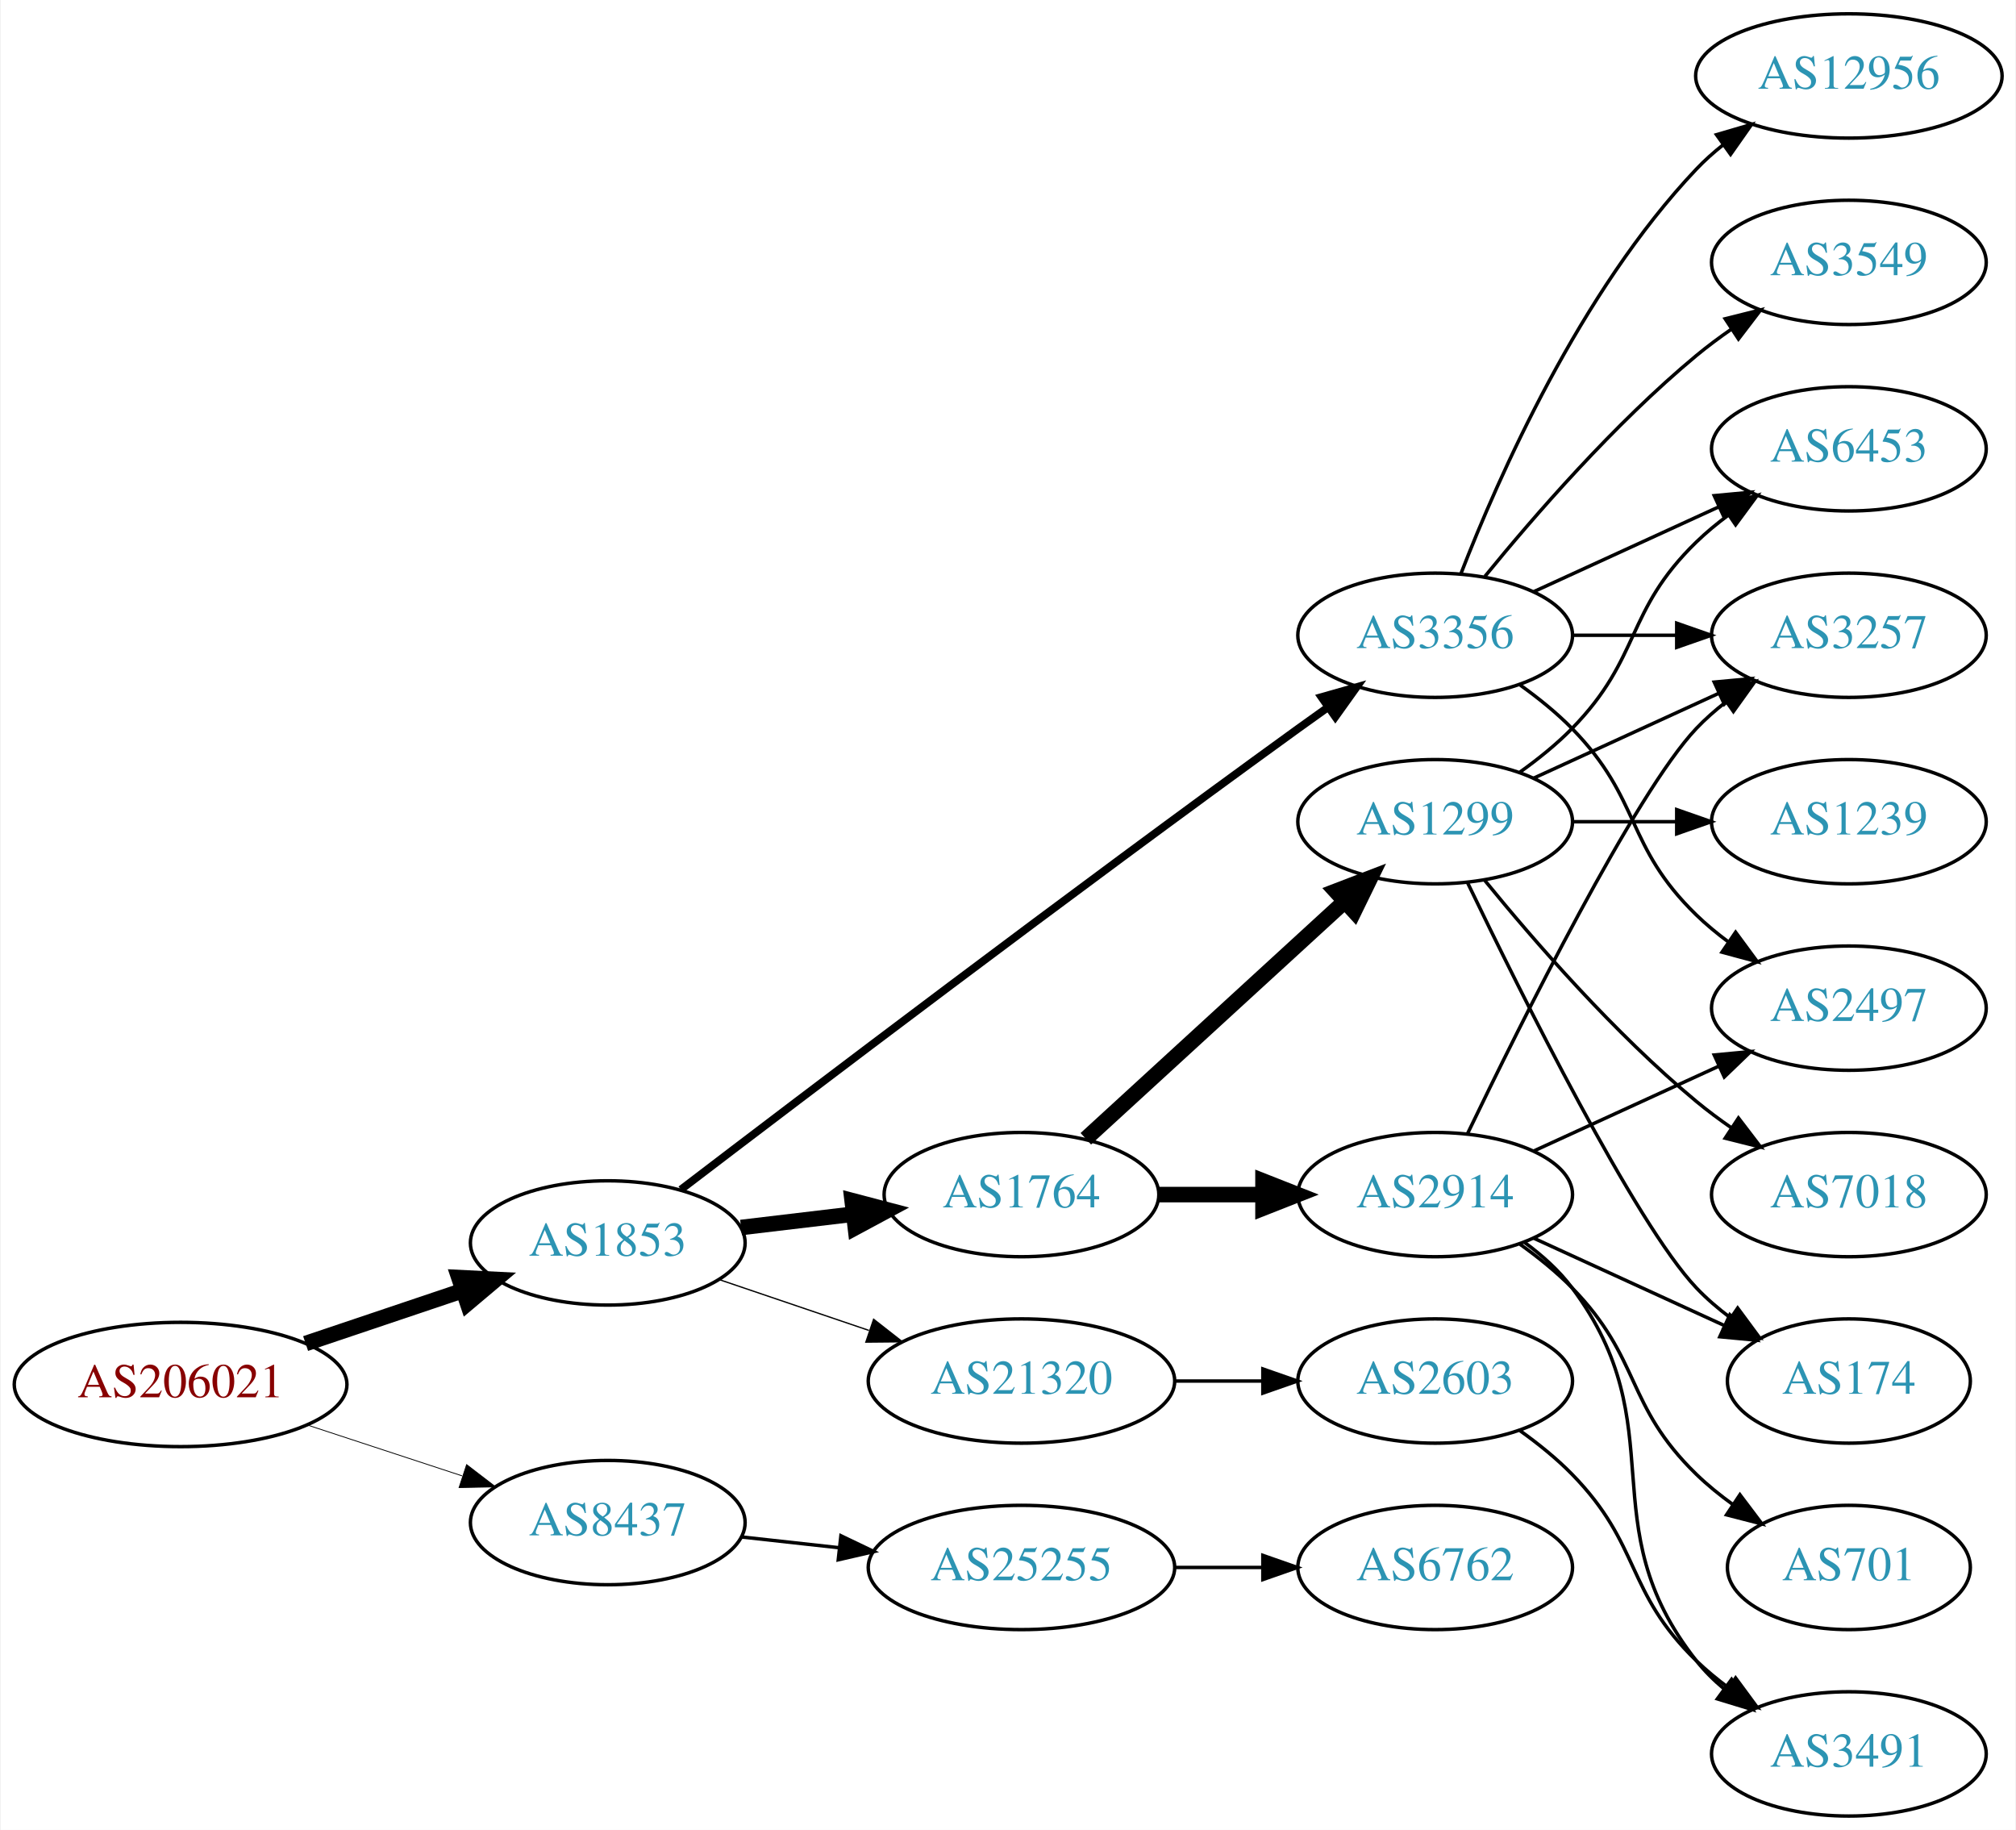
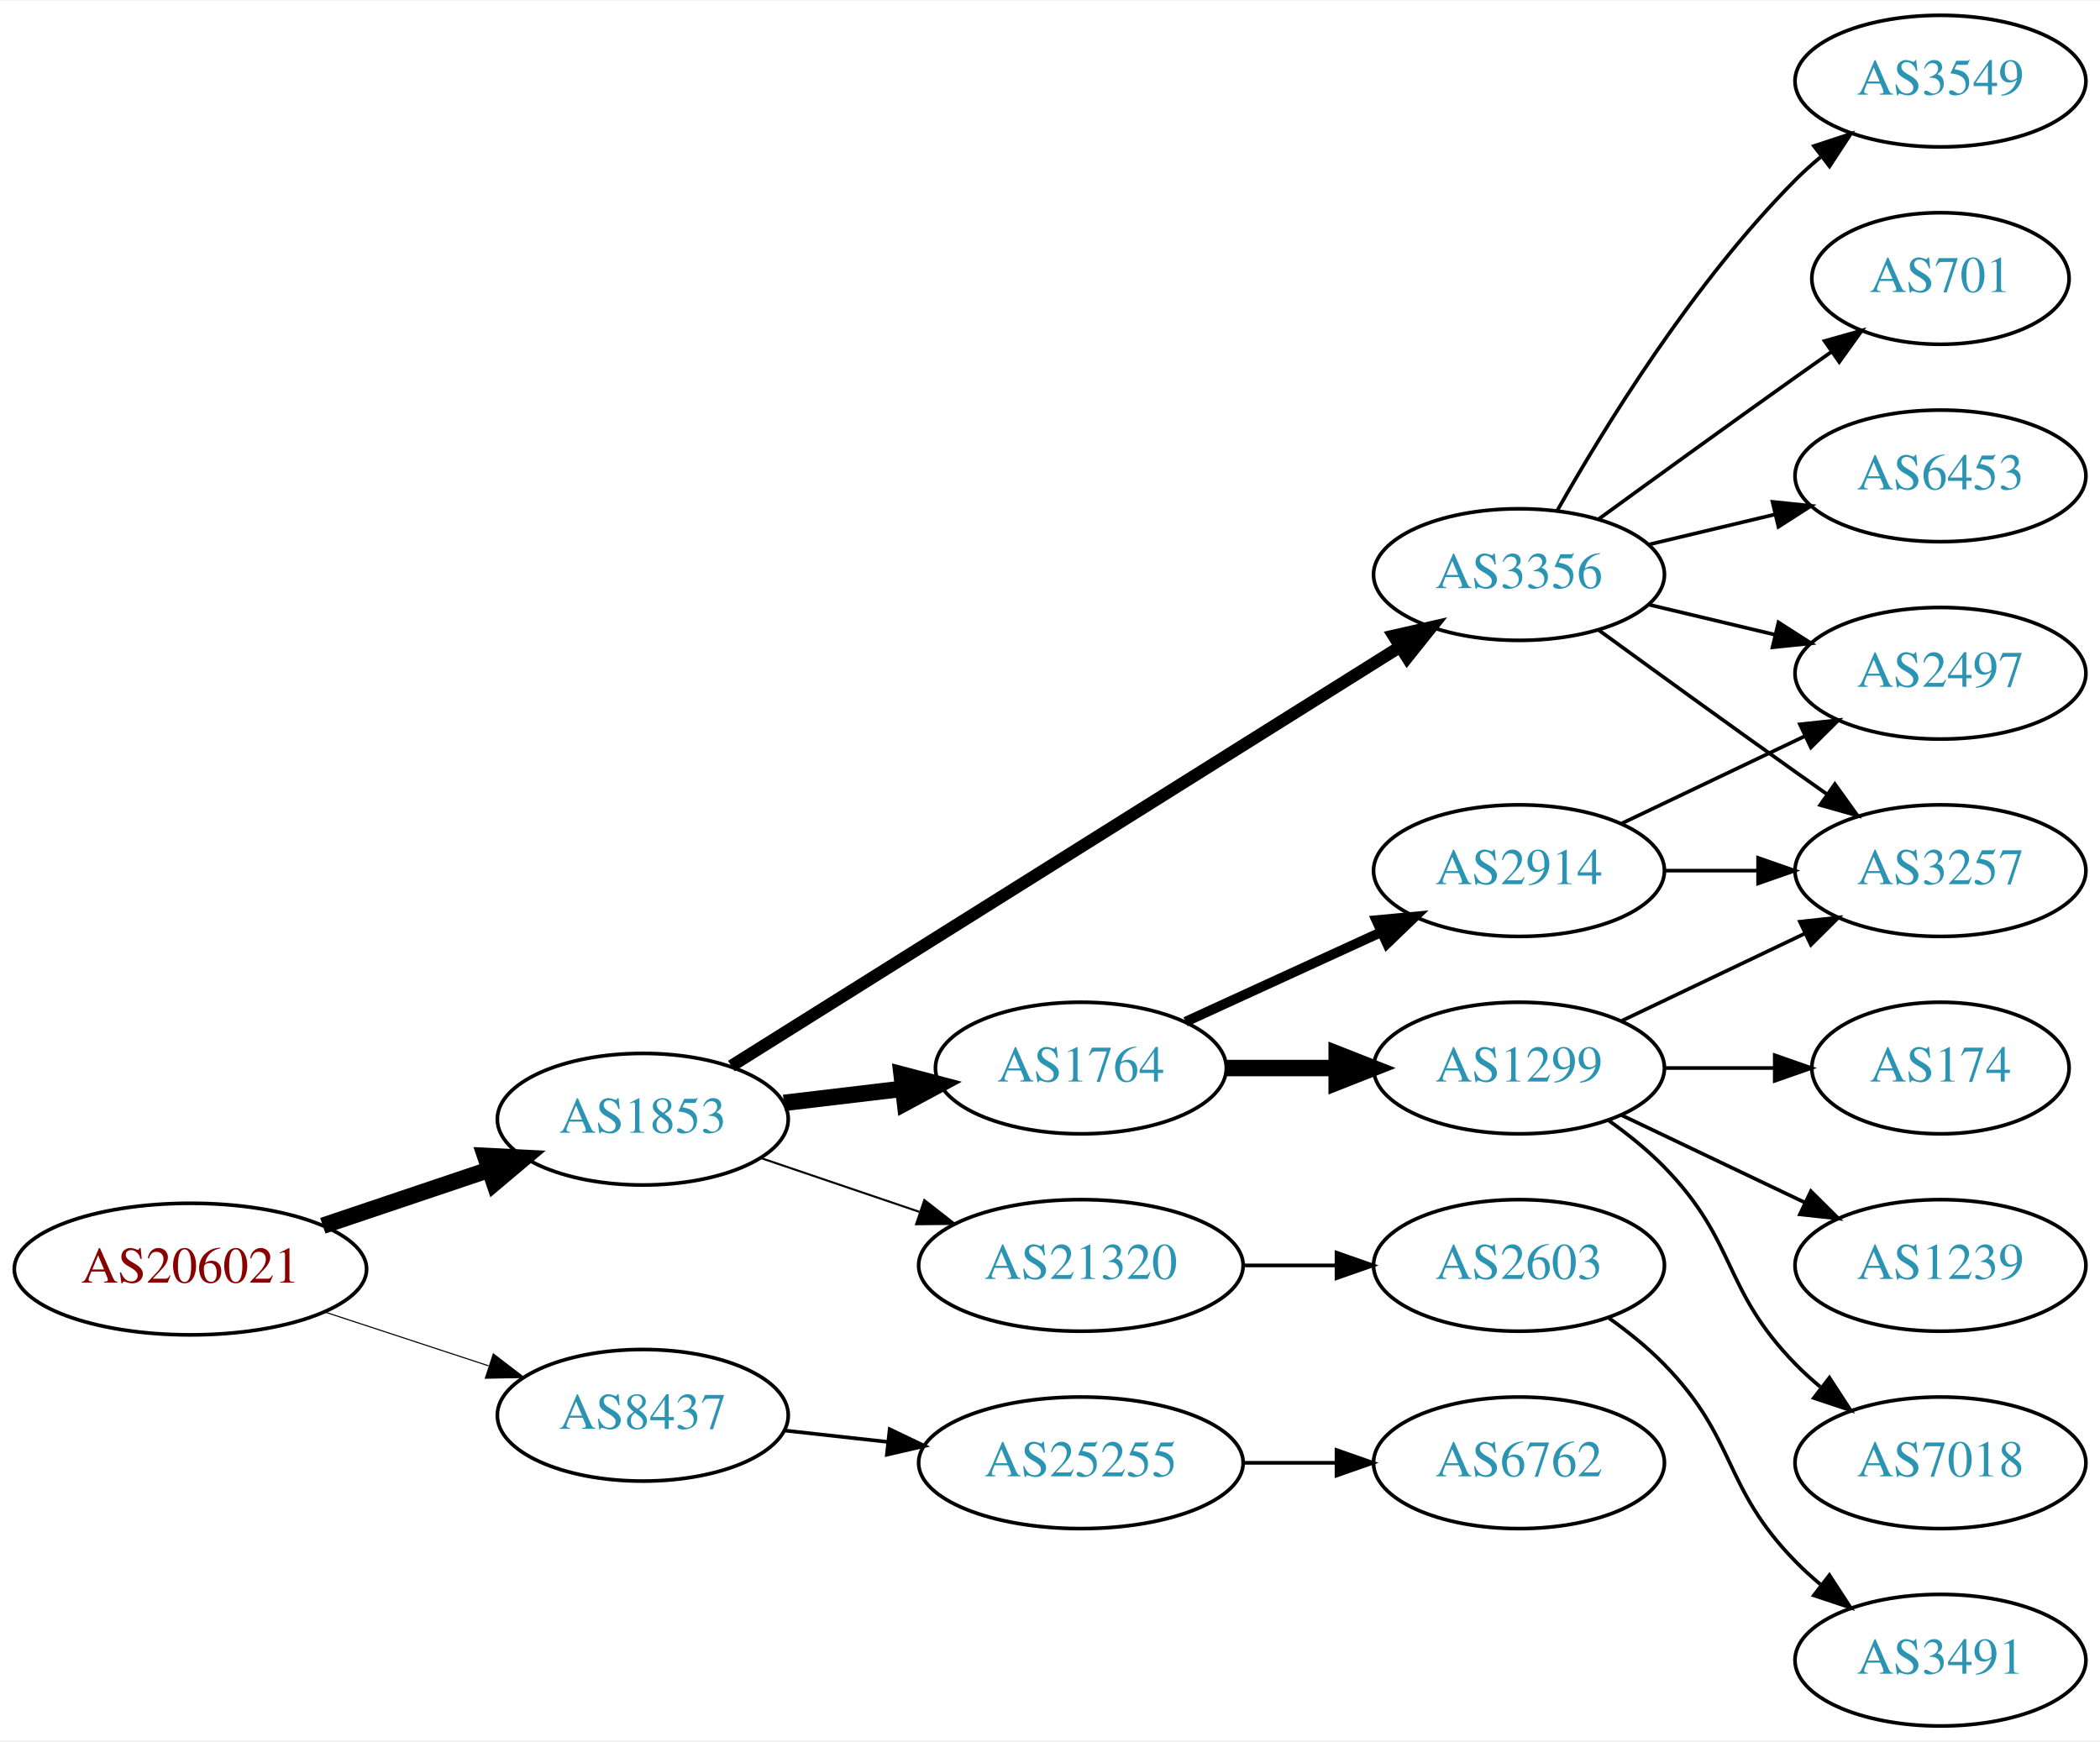
- <svg xmlns="http://www.w3.org/2000/svg" xmlns:xlink="http://www.w3.org/1999/xlink" width="584pt" height="530pt" viewBox="0.00 0.00 583.56 530.00">
-   <g id="graph0" class="graph" transform="scale(1 1) rotate(0) translate(4 526)">
-     <polygon fill="white" stroke="none" points="-4,4 -4,-526 579.562,-526 579.562,4 -4,4" />
+ <svg xmlns="http://www.w3.org/2000/svg" xmlns:xlink="http://www.w3.org/1999/xlink" width="574pt" height="476pt" viewBox="0.00 0.00 574.46 476.00">
+   <g id="graph0" class="graph" transform="scale(1 1) rotate(0) translate(4 472)">
+     <polygon fill="white" stroke="none" points="-4,4 -4,-472 570.463,-472 570.463,4 -4,4" />
    <g id="node1" class="node">
      <g id="a_node1">
        <a xlink:href="/asn/206021" xlink:title="AS206021 ~ Wirtschaftskammer Steiermark [AT]">
          <ellipse fill="#ffffff" stroke="black" cx="48.096" cy="-125" rx="48.192" ry="18" />
          <text text-anchor="middle" x="48.096" y="-121.3" font-family="Times,serif" font-size="14.00" fill="#880000">AS206021</text>
        </a>
      </g>
    </g>
    <g id="node2" class="node">
      <g id="a_node2">
        <a xlink:href="/asn/1853" xlink:title="AS1853 ~ ACOnet Backbone [AT]">
          <ellipse fill="#ffffff" stroke="black" cx="171.838" cy="-166" rx="39.794" ry="18" />
          <text text-anchor="middle" x="171.838" y="-162.3" font-family="Times,serif" font-size="14.00" fill="#2c94b3">AS1853</text>
        </a>
      </g>
    </g>
    <g id="edge1" class="edge">
      <path fill="none" stroke="black" stroke-width="4.5" d="M84.309,-136.859C98.459,-141.624 114.874,-147.152 129.578,-152.105" />
      <polygon fill="black" stroke="black" stroke-width="4.5" points="128.703,-155.965 139.437,-155.425 131.217,-148.502 128.703,-155.965" />
    </g>
    <g id="node3" class="node">
      <g id="a_node3">
        <a xlink:href="/asn/8437" xlink:title="AS8437 ~ Hutchison Drei Austria GmbH [AT]">
          <ellipse fill="#ffffff" stroke="black" cx="171.838" cy="-85" rx="39.794" ry="18" />
          <text text-anchor="middle" x="171.838" y="-81.3" font-family="Times,serif" font-size="14.00" fill="#2c94b3">AS8437</text>
        </a>
      </g>
    </g>
    <g id="edge2" class="edge">
-       <path fill="none" stroke="black" stroke-width="0.237" d="M84.964,-113.215C98.983,-108.609 115.143,-103.299 129.637,-98.537" />
-       <polygon fill="black" stroke="black" stroke-width="0.237" points="130.95,-101.79 139.358,-95.343 128.765,-95.14 130.95,-101.79" />
+       <path fill="none" stroke="black" stroke-width="0.3" d="M84.964,-113.215C98.983,-108.609 115.143,-103.299 129.637,-98.537" />
+       <polygon fill="black" stroke="black" stroke-width="0.3" points="130.95,-101.79 139.358,-95.343 128.765,-95.14 130.95,-101.79" />
    </g>
    <g id="node4" class="node">
      <g id="a_node4">
        <a xlink:href="/asn/1764" xlink:title="AS1764 ~ NEXTLAYER-AS [AT]">
          <ellipse fill="#ffffff" stroke="black" cx="291.681" cy="-180" rx="39.794" ry="18" />
          <text text-anchor="middle" x="291.681" y="-176.3" font-family="Times,serif" font-size="14.00" fill="#2c94b3">AS1764</text>
        </a>
      </g>
    </g>
    <g id="edge3" class="edge">
      <path fill="none" stroke="black" stroke-width="4.5" d="M210.448,-170.468C220.759,-171.693 232.077,-173.038 242.877,-174.321" />
      <polygon fill="black" stroke="black" stroke-width="4.5" points="242.629,-178.256 253.024,-175.526 243.558,-170.436 242.629,-178.256" />
    </g>
    <g id="node5" class="node">
      <g id="a_node5">
        <a xlink:href="/asn/3356" xlink:title="AS3356 ~ Level 3 Parent, LLC [US]">
-           <ellipse fill="#ffffff" stroke="black" cx="411.523" cy="-342" rx="39.794" ry="18" />
-           <text text-anchor="middle" x="411.523" y="-338.3" font-family="Times,serif" font-size="14.00" fill="#2c94b3">AS3356</text>
+           <ellipse fill="#ffffff" stroke="black" cx="411.523" cy="-315" rx="39.794" ry="18" />
+           <text text-anchor="middle" x="411.523" y="-311.3" font-family="Times,serif" font-size="14.00" fill="#2c94b3">AS3356</text>
        </a>
      </g>
    </g>
    <g id="edge4" class="edge">
-       <path fill="none" stroke="black" stroke-width="2.25" d="M193.019,-181.451C228.788,-208.759 305.774,-267.187 371.877,-315 374.681,-317.028 377.613,-319.123 380.554,-321.207" />
-       <polygon fill="black" stroke="black" stroke-width="2.25" points="378.576,-324.095 388.768,-326.987 382.604,-318.37 378.576,-324.095" />
+       <path fill="none" stroke="black" stroke-width="3.375" d="M196.061,-180.558C238.948,-207.443 330.607,-264.902 379.037,-295.262" />
+       <polygon fill="black" stroke="black" stroke-width="3.375" points="377.224,-298.256 387.556,-300.602 380.942,-292.325 377.224,-298.256" />
    </g>
    <g id="node6" class="node">
      <g id="a_node6">
        <a xlink:href="/asn/21320" xlink:title="AS21320 ~ GEANT Vereniging [EU]">
          <ellipse fill="#ffffff" stroke="black" cx="291.681" cy="-126" rx="44.393" ry="18" />
          <text text-anchor="middle" x="291.681" y="-122.3" font-family="Times,serif" font-size="14.00" fill="#2c94b3">AS21320</text>
        </a>
      </g>
    </g>
    <g id="edge5" class="edge">
-       <path fill="none" stroke="black" stroke-width="0.375" d="M204.108,-155.386C217.405,-150.872 233.13,-145.535 247.507,-140.655" />
-       <polygon fill="black" stroke="black" stroke-width="0.375" points="248.853,-143.894 257.197,-137.365 246.603,-137.265 248.853,-143.894" />
-     </g>
-     <g id="node20" class="node">
-       <g id="a_node20">
+       <path fill="none" stroke="black" stroke-width="0.562" d="M204.108,-155.386C217.405,-150.872 233.13,-145.535 247.507,-140.655" />
+       <polygon fill="black" stroke="black" stroke-width="0.562" points="248.853,-143.894 257.197,-137.365 246.603,-137.265 248.853,-143.894" />
+     </g>
+     <g id="node19" class="node">
+       <g id="a_node19">
        <a xlink:href="/asn/25255" xlink:title="AS25255 ~ ==&gt; TELE2 AUSTRIA &lt;== [AT]">
          <ellipse fill="#ffffff" stroke="black" cx="291.681" cy="-72" rx="44.393" ry="18" />
          <text text-anchor="middle" x="291.681" y="-68.3" font-family="Times,serif" font-size="14.00" fill="#2c94b3">AS25255</text>
        </a>
      </g>
    </g>
-     <g id="edge25" class="edge">
+     <g id="edge21" class="edge">
      <path fill="none" stroke="black" d="M210.448,-80.851C219.451,-79.858 229.221,-78.78 238.744,-77.73" />
      <polygon fill="black" stroke="black" points="239.377,-81.181 248.933,-76.606 238.609,-74.223 239.377,-81.181" />
    </g>
    <g id="node7" class="node">
      <g id="a_node7">
-         <a xlink:href="/asn/1299" xlink:title="AS1299 ~ Telia Carrier [EU]">
-           <ellipse fill="#ffffff" stroke="black" cx="411.523" cy="-288" rx="39.794" ry="18" />
-           <text text-anchor="middle" x="411.523" y="-284.3" font-family="Times,serif" font-size="14.00" fill="#2c94b3">AS1299</text>
+         <a xlink:href="/asn/2914" xlink:title="AS2914 ~ NTT America, Inc. [US]">
+           <ellipse fill="#ffffff" stroke="black" cx="411.523" cy="-234" rx="39.794" ry="18" />
+           <text text-anchor="middle" x="411.523" y="-230.3" font-family="Times,serif" font-size="14.00" fill="#2c94b3">AS2914</text>
        </a>
      </g>
    </g>
    <g id="edge6" class="edge">
-       <path fill="none" stroke="black" stroke-width="4.5" d="M310.323,-196.169C330.195,-214.382 362.658,-244.133 385.227,-264.817" />
-       <polygon fill="black" stroke="black" stroke-width="4.5" points="382.728,-267.867 392.76,-271.721 388.048,-262.061 382.728,-267.867" />
+       <path fill="none" stroke="black" stroke-width="2.7" d="M320.309,-192.661C336.266,-199.973 356.537,-209.261 373.82,-217.181" />
+       <polygon fill="black" stroke="black" stroke-width="2.7" points="372.518,-220.435 383.067,-221.419 375.434,-214.071 372.518,-220.435" />
    </g>
    <g id="node8" class="node">
      <g id="a_node8">
-         <a xlink:href="/asn/2914" xlink:title="AS2914 ~ NTT America, Inc. [US]">
+         <a xlink:href="/asn/1299" xlink:title="AS1299 ~ Telia Carrier [EU]">
          <ellipse fill="#ffffff" stroke="black" cx="411.523" cy="-180" rx="39.794" ry="18" />
-           <text text-anchor="middle" x="411.523" y="-176.3" font-family="Times,serif" font-size="14.00" fill="#2c94b3">AS2914</text>
+           <text text-anchor="middle" x="411.523" y="-176.3" font-family="Times,serif" font-size="14.00" fill="#2c94b3">AS1299</text>
        </a>
      </g>
    </g>
    <g id="edge7" class="edge">
      <path fill="none" stroke="black" stroke-width="4.5" d="M331.593,-180C341.146,-180 351.496,-180 361.459,-180" />
      <polygon fill="black" stroke="black" stroke-width="4.5" points="361.651,-183.938 371.651,-180 361.651,-176.063 361.651,-183.938" />
    </g>
    <g id="node9" class="node">
      <g id="a_node9">
-         <a xlink:href="/asn/6453" xlink:title="AS6453 ~ TATA COMMUNICATIONS (AMERICA) INC [US]">
-           <ellipse fill="#ffffff" stroke="black" cx="531.366" cy="-396" rx="39.794" ry="18" />
-           <text text-anchor="middle" x="531.366" y="-392.3" font-family="Times,serif" font-size="14.00" fill="#2c94b3">AS6453</text>
-         </a>
-       </g>
-     </g>
-     <g id="edge22" class="edge">
-       <path fill="none" stroke="black" d="M440.152,-354.661C456.109,-361.973 476.379,-371.261 493.662,-379.181" />
-       <polygon fill="black" stroke="black" points="492.361,-382.435 502.91,-383.419 495.277,-376.071 492.361,-382.435" />
+         <a xlink:href="/asn/2497" xlink:title="AS2497 ~ Internet Initiative Japan Inc. [JP]">
+           <ellipse fill="#ffffff" stroke="black" cx="526.816" cy="-288" rx="39.794" ry="18" />
+           <text text-anchor="middle" x="526.816" y="-284.3" font-family="Times,serif" font-size="14.00" fill="#2c94b3">AS2497</text>
+         </a>
+       </g>
+     </g>
+     <g id="edge13" class="edge">
+       <path fill="none" stroke="black" d="M447.13,-306.752C458.002,-304.162 470.156,-301.265 481.598,-298.538" />
+       <polygon fill="black" stroke="black" points="482.505,-301.92 491.421,-296.197 480.882,-295.111 482.505,-301.92" />
+     </g>
+     <g id="node10" class="node">
+       <g id="a_node10">
+         <a xlink:href="/asn/3257" xlink:title="AS3257 ~ GTT [DE]">
+           <ellipse fill="#ffffff" stroke="black" cx="526.816" cy="-234" rx="39.794" ry="18" />
+           <text text-anchor="middle" x="526.816" y="-230.3" font-family="Times,serif" font-size="14.00" fill="#2c94b3">AS3257</text>
+         </a>
+       </g>
+     </g>
+     <g id="edge12" class="edge">
+       <path fill="none" stroke="black" d="M433.371,-299.778C448.305,-288.909 468.919,-273.975 487.17,-261 489.99,-258.995 492.933,-256.915 495.881,-254.841" />
+       <polygon fill="black" stroke="black" points="497.927,-257.681 504.106,-249.074 493.908,-251.95 497.927,-257.681" />
    </g>
    <g id="node11" class="node">
      <g id="a_node11">
-         <a xlink:href="/asn/3257" xlink:title="AS3257 ~ GTT [DE]">
-           <ellipse fill="#ffffff" stroke="black" cx="531.366" cy="-342" rx="39.794" ry="18" />
-           <text text-anchor="middle" x="531.366" y="-338.3" font-family="Times,serif" font-size="14.00" fill="#2c94b3">AS3257</text>
-         </a>
-       </g>
-     </g>
-     <g id="edge20" class="edge">
-       <path fill="none" stroke="black" d="M451.436,-342C460.989,-342 471.339,-342 481.301,-342" />
-       <polygon fill="black" stroke="black" points="481.494,-345.5 491.494,-342 481.494,-338.5 481.494,-345.5" />
+         <a xlink:href="/asn/3549" xlink:title="AS3549 ~ Level 3 Parent, LLC [US]">
+           <ellipse fill="#ffffff" stroke="black" cx="526.816" cy="-450" rx="39.794" ry="18" />
+           <text text-anchor="middle" x="526.816" y="-446.3" font-family="Times,serif" font-size="14.00" fill="#2c94b3">AS3549</text>
+         </a>
+       </g>
+     </g>
+     <g id="edge10" class="edge">
+       <path fill="none" stroke="black" d="M421.983,-332.49C434.765,-355.096 459.197,-394.886 487.17,-423 489.28,-425.121 491.576,-427.188 493.962,-429.171" />
+       <polygon fill="black" stroke="black" points="492.214,-432.242 502.277,-435.556 496.477,-426.69 492.214,-432.242" />
+     </g>
+     <g id="node12" class="node">
+       <g id="a_node12">
+         <a xlink:href="/asn/701" xlink:title="AS701 ~ UUNET [US]">
+           <ellipse fill="#ffffff" stroke="black" cx="526.816" cy="-396" rx="35.194" ry="18" />
+           <text text-anchor="middle" x="526.816" y="-392.3" font-family="Times,serif" font-size="14.00" fill="#2c94b3">AS701</text>
+         </a>
+       </g>
+     </g>
+     <g id="edge11" class="edge">
+       <path fill="none" stroke="black" d="M433.371,-330.222C448.305,-341.091 468.919,-356.025 487.17,-369 490.38,-371.282 493.749,-373.661 497.103,-376.018" />
+       <polygon fill="black" stroke="black" points="495.116,-378.899 505.314,-381.77 499.132,-373.166 495.116,-378.899" />
+     </g>
+     <g id="node13" class="node">
+       <g id="a_node13">
+         <a xlink:href="/asn/6453" xlink:title="AS6453 ~ TATA COMMUNICATIONS (AMERICA) INC [US]">
+           <ellipse fill="#ffffff" stroke="black" cx="526.816" cy="-342" rx="39.794" ry="18" />
+           <text text-anchor="middle" x="526.816" y="-338.3" font-family="Times,serif" font-size="14.00" fill="#2c94b3">AS6453</text>
+         </a>
+       </g>
+     </g>
+     <g id="edge14" class="edge">
+       <path fill="none" stroke="black" d="M447.13,-323.248C458.002,-325.838 470.156,-328.735 481.598,-331.462" />
+       <polygon fill="black" stroke="black" points="480.882,-334.889 491.421,-333.803 482.505,-328.08 480.882,-334.889" />
    </g>
    <g id="node14" class="node">
      <g id="a_node14">
-         <a xlink:href="/asn/2497" xlink:title="AS2497 ~ Internet Initiative Japan Inc. [JP]">
-           <ellipse fill="#ffffff" stroke="black" cx="531.366" cy="-234" rx="39.794" ry="18" />
-           <text text-anchor="middle" x="531.366" y="-230.3" font-family="Times,serif" font-size="14.00" fill="#2c94b3">AS2497</text>
-         </a>
-       </g>
-     </g>
-     <g id="edge19" class="edge">
-       <path fill="none" stroke="black" d="M436.117,-327.611C441.373,-323.852 446.705,-319.563 451.17,-315 471.342,-294.383 466.476,-281.094 487.17,-261 490.015,-258.237 493.189,-255.614 496.489,-253.166" />
-       <polygon fill="black" stroke="black" points="498.554,-255.994 504.837,-247.462 494.605,-250.214 498.554,-255.994" />
-     </g>
-     <g id="node17" class="node">
-       <g id="a_node17">
-         <a xlink:href="/asn/12956" xlink:title="AS12956 ~ TELXIUS [ES]">
-           <ellipse fill="#ffffff" stroke="black" cx="531.366" cy="-504" rx="44.393" ry="18" />
-           <text text-anchor="middle" x="531.366" y="-500.3" font-family="Times,serif" font-size="14.00" fill="#2c94b3">AS12956</text>
-         </a>
-       </g>
-     </g>
-     <g id="edge18" class="edge">
-       <path fill="none" stroke="black" d="M419.046,-359.994C429.797,-387.728 453.454,-441.429 487.17,-477 489.554,-479.515 492.22,-481.893 495.026,-484.117" />
-       <polygon fill="black" stroke="black" points="493.02,-486.985 503.188,-489.961 497.095,-481.293 493.02,-486.985" />
-     </g>
-     <g id="node18" class="node">
-       <g id="a_node18">
-         <a xlink:href="/asn/3549" xlink:title="AS3549 ~ Level 3 Parent, LLC [US]">
-           <ellipse fill="#ffffff" stroke="black" cx="531.366" cy="-450" rx="39.794" ry="18" />
-           <text text-anchor="middle" x="531.366" y="-446.3" font-family="Times,serif" font-size="14.00" fill="#2c94b3">AS3549</text>
-         </a>
-       </g>
-     </g>
-     <g id="edge21" class="edge">
-       <path fill="none" stroke="black" d="M425.942,-359.065C440.057,-376.375 463.471,-403.345 487.17,-423 490.386,-425.668 493.886,-428.27 497.457,-430.741" />
-       <polygon fill="black" stroke="black" points="495.535,-433.666 505.813,-436.236 499.381,-427.817 495.535,-433.666" />
-     </g>
-     <g id="node19" class="node">
-       <g id="a_node19">
        <a xlink:href="/asn/2603" xlink:title="AS2603 ~ NORDUnet [NO]">
          <ellipse fill="#ffffff" stroke="black" cx="411.523" cy="-126" rx="39.794" ry="18" />
          <text text-anchor="middle" x="411.523" y="-122.3" font-family="Times,serif" font-size="14.00" fill="#2c94b3">AS2603</text>
        </a>
      </g>
    </g>
-     <g id="edge23" class="edge">
+     <g id="edge15" class="edge">
      <path fill="none" stroke="black" d="M335.892,-126C344.204,-126 352.967,-126 361.449,-126" />
      <polygon fill="black" stroke="black" points="361.608,-129.5 371.608,-126 361.608,-122.5 361.608,-129.5" />
    </g>
    <g id="edge8" class="edge">
-       <path fill="none" stroke="black" d="M436.117,-302.389C441.373,-306.148 446.705,-310.437 451.17,-315 471.342,-335.617 466.476,-348.906 487.17,-369 490.015,-371.763 493.189,-374.386 496.489,-376.834" />
-       <polygon fill="black" stroke="black" points="494.605,-379.786 504.837,-382.538 498.554,-374.006 494.605,-379.786" />
-     </g>
-     <g id="node10" class="node">
-       <g id="a_node10">
+       <path fill="none" stroke="black" d="M439.66,-246.934C454.654,-254.081 473.475,-263.052 489.698,-270.785" />
+       <polygon fill="black" stroke="black" points="488.368,-274.028 498.901,-275.171 491.38,-267.709 488.368,-274.028" />
+     </g>
+     <g id="edge9" class="edge">
+       <path fill="none" stroke="black" d="M451.195,-234C459.398,-234 468.162,-234 476.694,-234" />
+       <polygon fill="black" stroke="black" points="476.934,-237.5 486.934,-234 476.933,-230.5 476.934,-237.5" />
+     </g>
+     <g id="edge17" class="edge">
+       <path fill="none" stroke="black" d="M439.66,-192.934C454.654,-200.081 473.475,-209.052 489.698,-216.785" />
+       <polygon fill="black" stroke="black" points="488.368,-220.028 498.901,-221.171 491.38,-213.709 488.368,-220.028" />
+     </g>
+     <g id="node16" class="node">
+       <g id="a_node16">
        <a xlink:href="/asn/174" xlink:title="AS174 ~ Cogent Communications [US]">
-           <ellipse fill="#ffffff" stroke="black" cx="531.366" cy="-126" rx="35.194" ry="18" />
-           <text text-anchor="middle" x="531.366" y="-122.3" font-family="Times,serif" font-size="14.00" fill="#2c94b3">AS174</text>
-         </a>
-       </g>
-     </g>
-     <g id="edge9" class="edge">
-       <path fill="none" stroke="black" d="M420.87,-270.405C436.337,-238.268 469.483,-171.66 487.17,-153 490.113,-149.895 493.486,-146.999 497.022,-144.345" />
-       <polygon fill="black" stroke="black" points="499.151,-147.129 505.441,-138.603 495.207,-141.346 499.151,-147.129" />
-     </g>
-     <g id="edge10" class="edge">
-       <path fill="none" stroke="black" d="M440.152,-300.661C456.109,-307.973 476.379,-317.261 493.662,-325.181" />
-       <polygon fill="black" stroke="black" points="492.361,-328.435 502.91,-329.419 495.277,-322.071 492.361,-328.435" />
-     </g>
-     <g id="node12" class="node">
-       <g id="a_node12">
+           <ellipse fill="#ffffff" stroke="black" cx="526.816" cy="-180" rx="35.194" ry="18" />
+           <text text-anchor="middle" x="526.816" y="-176.3" font-family="Times,serif" font-size="14.00" fill="#2c94b3">AS174</text>
+         </a>
+       </g>
+     </g>
+     <g id="edge18" class="edge">
+       <path fill="none" stroke="black" d="M451.195,-180C460.901,-180 471.391,-180 481.354,-180" />
+       <polygon fill="black" stroke="black" points="481.491,-183.5 491.491,-180 481.49,-176.5 481.491,-183.5" />
+     </g>
+     <g id="node17" class="node">
+       <g id="a_node17">
+         <a xlink:href="/asn/1239" xlink:title="AS1239 ~ Sprint [US]">
+           <ellipse fill="#ffffff" stroke="black" cx="526.816" cy="-126" rx="39.794" ry="18" />
+           <text text-anchor="middle" x="526.816" y="-122.3" font-family="Times,serif" font-size="14.00" fill="#2c94b3">AS1239</text>
+         </a>
+       </g>
+     </g>
+     <g id="edge19" class="edge">
+       <path fill="none" stroke="black" d="M439.66,-167.066C454.654,-159.919 473.475,-150.948 489.698,-143.215" />
+       <polygon fill="black" stroke="black" points="491.38,-146.291 498.901,-138.829 488.368,-139.972 491.38,-146.291" />
+     </g>
+     <g id="node18" class="node">
+       <g id="a_node18">
        <a xlink:href="/asn/7018" xlink:title="AS7018 ~ AT&amp;T Services, Inc. [US]">
-           <ellipse fill="#ffffff" stroke="black" cx="531.366" cy="-180" rx="39.794" ry="18" />
-           <text text-anchor="middle" x="531.366" y="-176.3" font-family="Times,serif" font-size="14.00" fill="#2c94b3">AS7018</text>
-         </a>
-       </g>
-     </g>
-     <g id="edge11" class="edge">
-       <path fill="none" stroke="black" d="M425.942,-270.935C440.057,-253.625 463.471,-226.655 487.17,-207 490.386,-204.332 493.886,-201.73 497.457,-199.259" />
-       <polygon fill="black" stroke="black" points="499.381,-202.183 505.813,-193.764 495.535,-196.334 499.381,-202.183" />
-     </g>
-     <g id="node13" class="node">
-       <g id="a_node13">
-         <a xlink:href="/asn/1239" xlink:title="AS1239 ~ Sprint [US]">
-           <ellipse fill="#ffffff" stroke="black" cx="531.366" cy="-288" rx="39.794" ry="18" />
-           <text text-anchor="middle" x="531.366" y="-284.3" font-family="Times,serif" font-size="14.00" fill="#2c94b3">AS1239</text>
-         </a>
-       </g>
-     </g>
-     <g id="edge12" class="edge">
-       <path fill="none" stroke="black" d="M451.436,-288C460.989,-288 471.339,-288 481.301,-288" />
-       <polygon fill="black" stroke="black" points="481.494,-291.5 491.494,-288 481.494,-284.5 481.494,-291.5" />
-     </g>
-     <g id="edge16" class="edge">
-       <path fill="none" stroke="black" d="M440.152,-167.339C456.568,-159.817 477.55,-150.202 495.147,-142.139" />
-       <polygon fill="black" stroke="black" points="496.891,-145.189 504.524,-137.842 493.975,-138.826 496.891,-145.189" />
-     </g>
-     <g id="edge14" class="edge">
-       <path fill="none" stroke="black" d="M420.87,-197.595C436.337,-229.732 469.483,-296.34 487.17,-315 489.755,-317.728 492.673,-320.294 495.741,-322.677" />
-       <polygon fill="black" stroke="black" points="493.895,-325.658 504.09,-328.543 497.92,-319.93 493.895,-325.658" />
-     </g>
-     <g id="edge13" class="edge">
-       <path fill="none" stroke="black" d="M440.152,-192.661C456.109,-199.973 476.379,-209.261 493.662,-217.181" />
-       <polygon fill="black" stroke="black" points="492.361,-220.435 502.91,-221.419 495.277,-214.071 492.361,-220.435" />
+           <ellipse fill="#ffffff" stroke="black" cx="526.816" cy="-72" rx="39.794" ry="18" />
+           <text text-anchor="middle" x="526.816" y="-68.3" font-family="Times,serif" font-size="14.00" fill="#2c94b3">AS7018</text>
+         </a>
+       </g>
+     </g>
+     <g id="edge20" class="edge">
+       <path fill="none" stroke="black" d="M436.117,-165.611C441.373,-161.852 446.705,-157.563 451.17,-153 471.342,-132.383 466.997,-119.617 487.17,-99 489.262,-96.861 491.546,-94.782 493.922,-92.79" />
+       <polygon fill="black" stroke="black" points="496.441,-95.268 502.222,-86.389 492.166,-89.725 496.441,-95.268" />
    </g>
    <g id="node15" class="node">
      <g id="a_node15">
        <a xlink:href="/asn/3491" xlink:title="AS3491 ~ PCCW Global, Inc. [US]">
-           <ellipse fill="#ffffff" stroke="black" cx="531.366" cy="-18" rx="39.794" ry="18" />
-           <text text-anchor="middle" x="531.366" y="-14.3" font-family="Times,serif" font-size="14.00" fill="#2c94b3">AS3491</text>
-         </a>
-       </g>
-     </g>
-     <g id="edge15" class="edge">
-       <path fill="none" stroke="black" d="M437.454,-166.118C442.53,-162.389 447.448,-157.984 451.17,-153 481.441,-112.458 455.871,-84.754 487.17,-45 489.495,-42.047 492.238,-39.33 495.197,-36.853" />
-       <polygon fill="black" stroke="black" points="497.39,-39.585 503.394,-30.855 493.257,-33.936 497.39,-39.585" />
-     </g>
-     <g id="node16" class="node">
-       <g id="a_node16">
-         <a xlink:href="/asn/701" xlink:title="AS701 ~ UUNET [US]">
-           <ellipse fill="#ffffff" stroke="black" cx="531.366" cy="-72" rx="35.194" ry="18" />
-           <text text-anchor="middle" x="531.366" y="-68.3" font-family="Times,serif" font-size="14.00" fill="#2c94b3">AS701</text>
-         </a>
-       </g>
-     </g>
-     <g id="edge17" class="edge">
-       <path fill="none" stroke="black" d="M436.117,-165.611C441.373,-161.852 446.705,-157.563 451.17,-153 471.342,-132.383 466.476,-119.094 487.17,-99 490.397,-95.866 494.048,-92.911 497.827,-90.188" />
-       <polygon fill="black" stroke="black" points="499.805,-93.075 506.187,-84.617 495.924,-87.25 499.805,-93.075" />
-     </g>
-     <g id="edge24" class="edge">
-       <path fill="none" stroke="black" d="M436.117,-111.611C441.373,-107.852 446.705,-103.563 451.17,-99 471.342,-78.383 466.476,-65.094 487.17,-45 490.015,-42.237 493.189,-39.614 496.489,-37.166" />
-       <polygon fill="black" stroke="black" points="498.554,-39.993 504.837,-31.462 494.605,-34.214 498.554,-39.993" />
-     </g>
-     <g id="node21" class="node">
-       <g id="a_node21">
+           <ellipse fill="#ffffff" stroke="black" cx="526.816" cy="-18" rx="39.794" ry="18" />
+           <text text-anchor="middle" x="526.816" y="-14.3" font-family="Times,serif" font-size="14.00" fill="#2c94b3">AS3491</text>
+         </a>
+       </g>
+     </g>
+     <g id="edge16" class="edge">
+       <path fill="none" stroke="black" d="M436.117,-111.611C441.373,-107.852 446.705,-103.563 451.17,-99 471.342,-78.383 466.997,-65.617 487.17,-45 489.262,-42.861 491.546,-40.782 493.922,-38.79" />
+       <polygon fill="black" stroke="black" points="496.441,-41.268 502.222,-32.389 492.166,-35.725 496.441,-41.268" />
+     </g>
+     <g id="node20" class="node">
+       <g id="a_node20">
        <a xlink:href="/asn/6762" xlink:title="AS6762 ~ TELECOM ITALIA SPARKLE S.p.A. [IT]">
          <ellipse fill="#ffffff" stroke="black" cx="411.523" cy="-72" rx="39.794" ry="18" />
          <text text-anchor="middle" x="411.523" y="-68.3" font-family="Times,serif" font-size="14.00" fill="#2c94b3">AS6762</text>
        </a>
      </g>
    </g>
-     <g id="edge26" class="edge">
+     <g id="edge22" class="edge">
      <path fill="none" stroke="black" d="M335.892,-72C344.204,-72 352.967,-72 361.449,-72" />
      <polygon fill="black" stroke="black" points="361.608,-75.5 371.608,-72 361.608,-68.5 361.608,-75.5" />
    </g>
  </g>
</svg>
